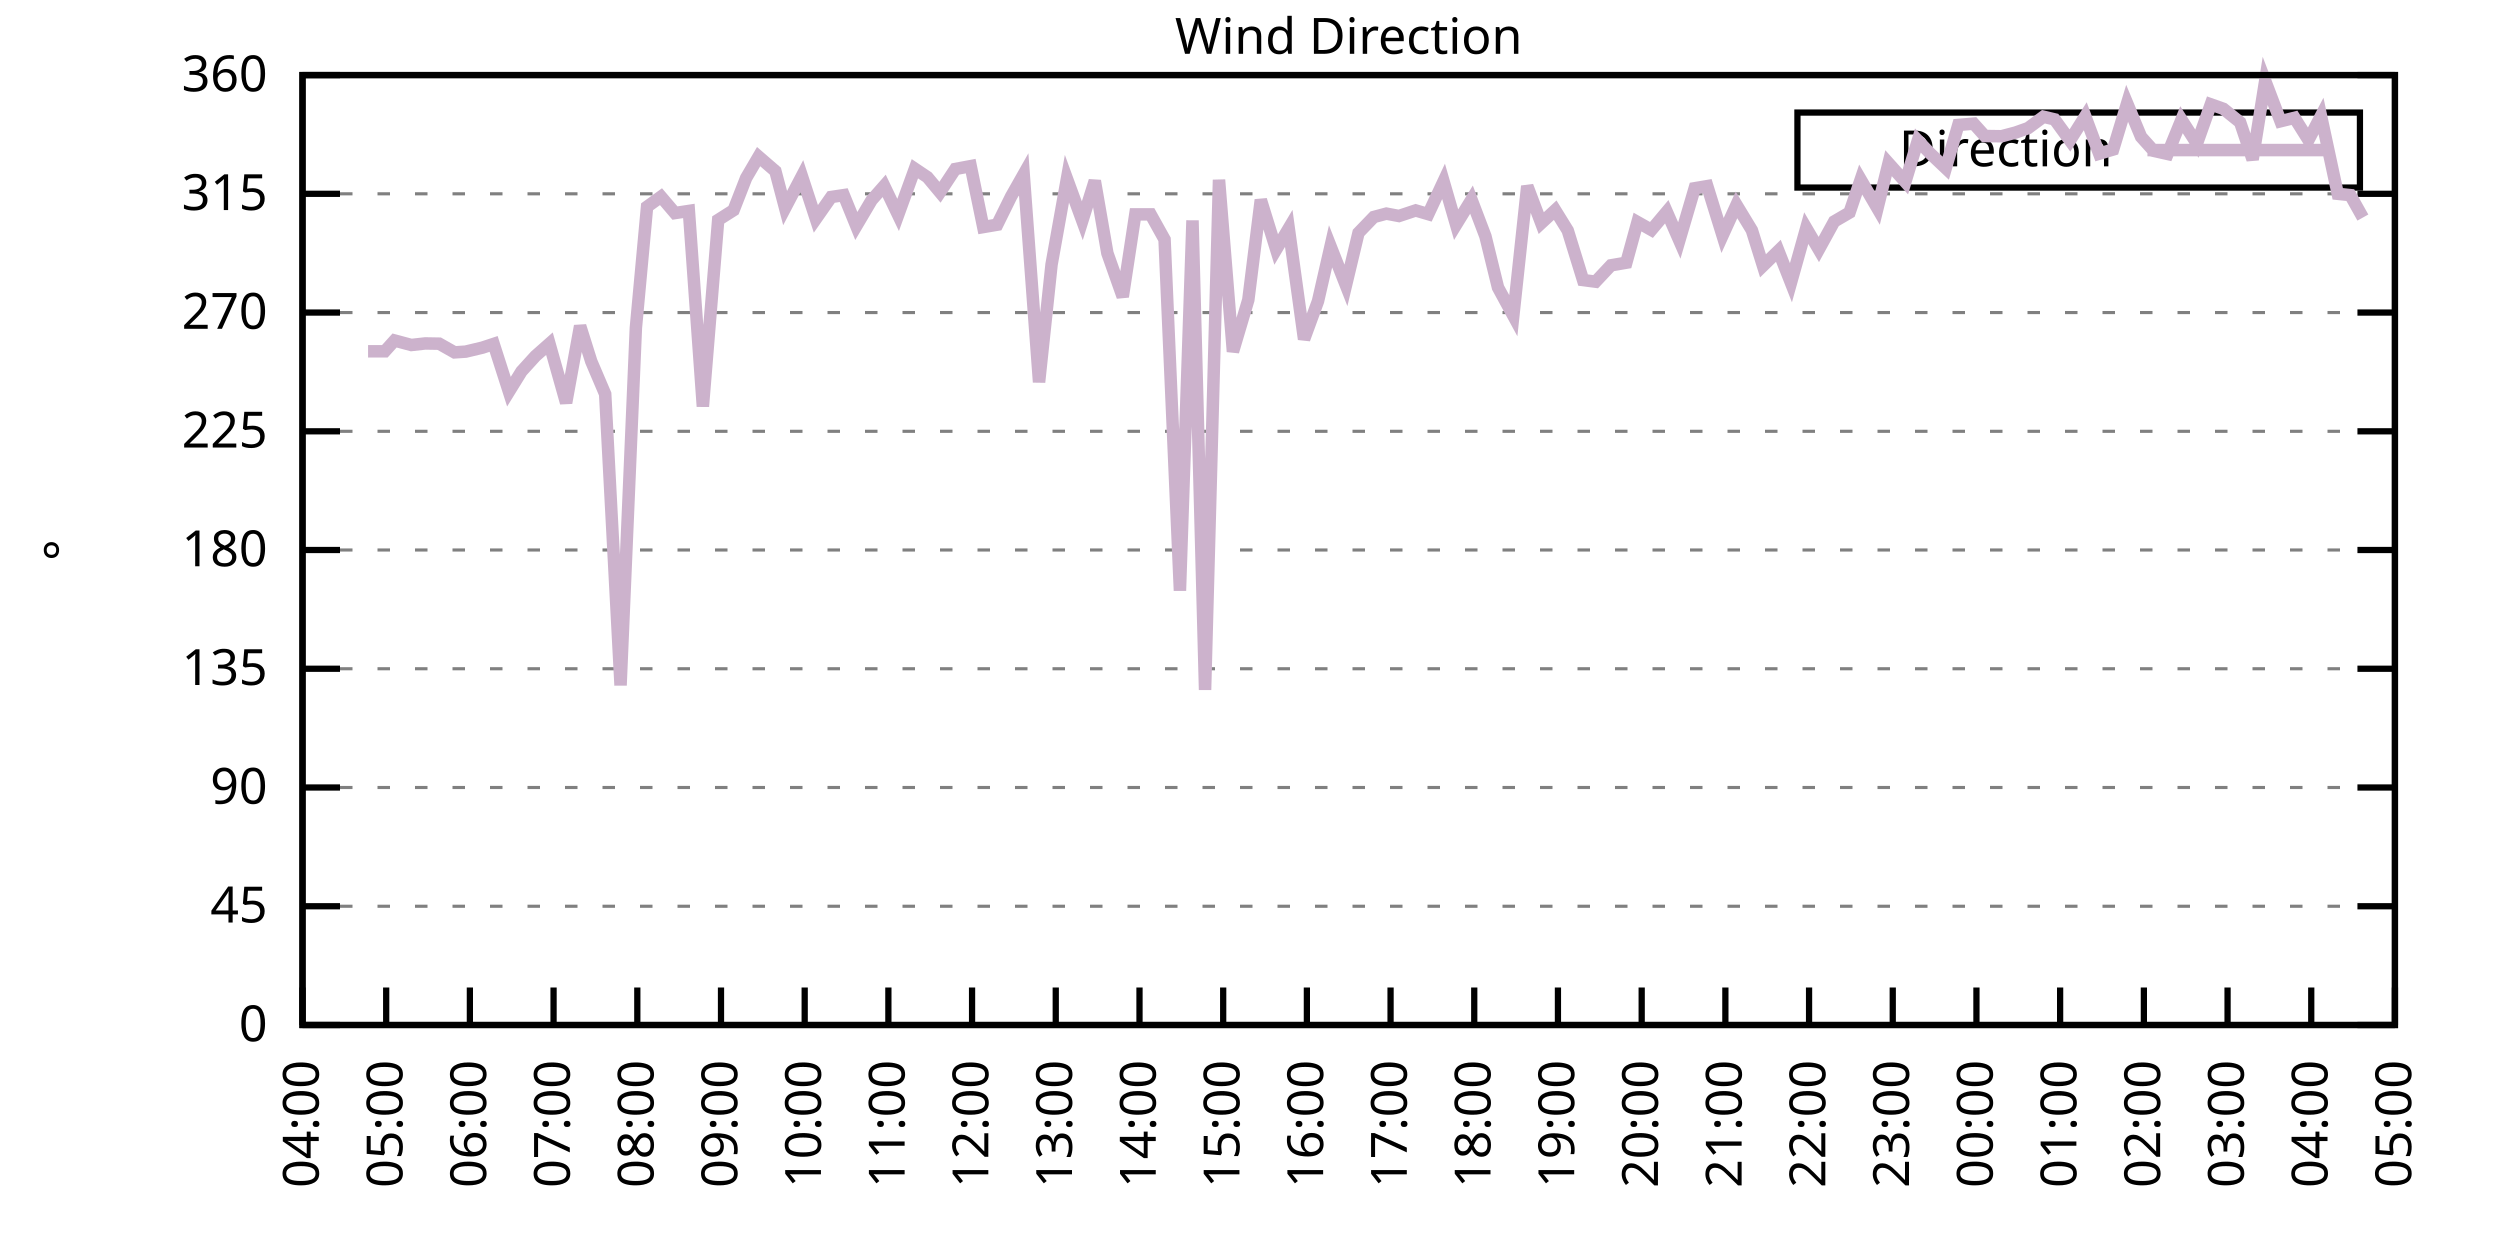
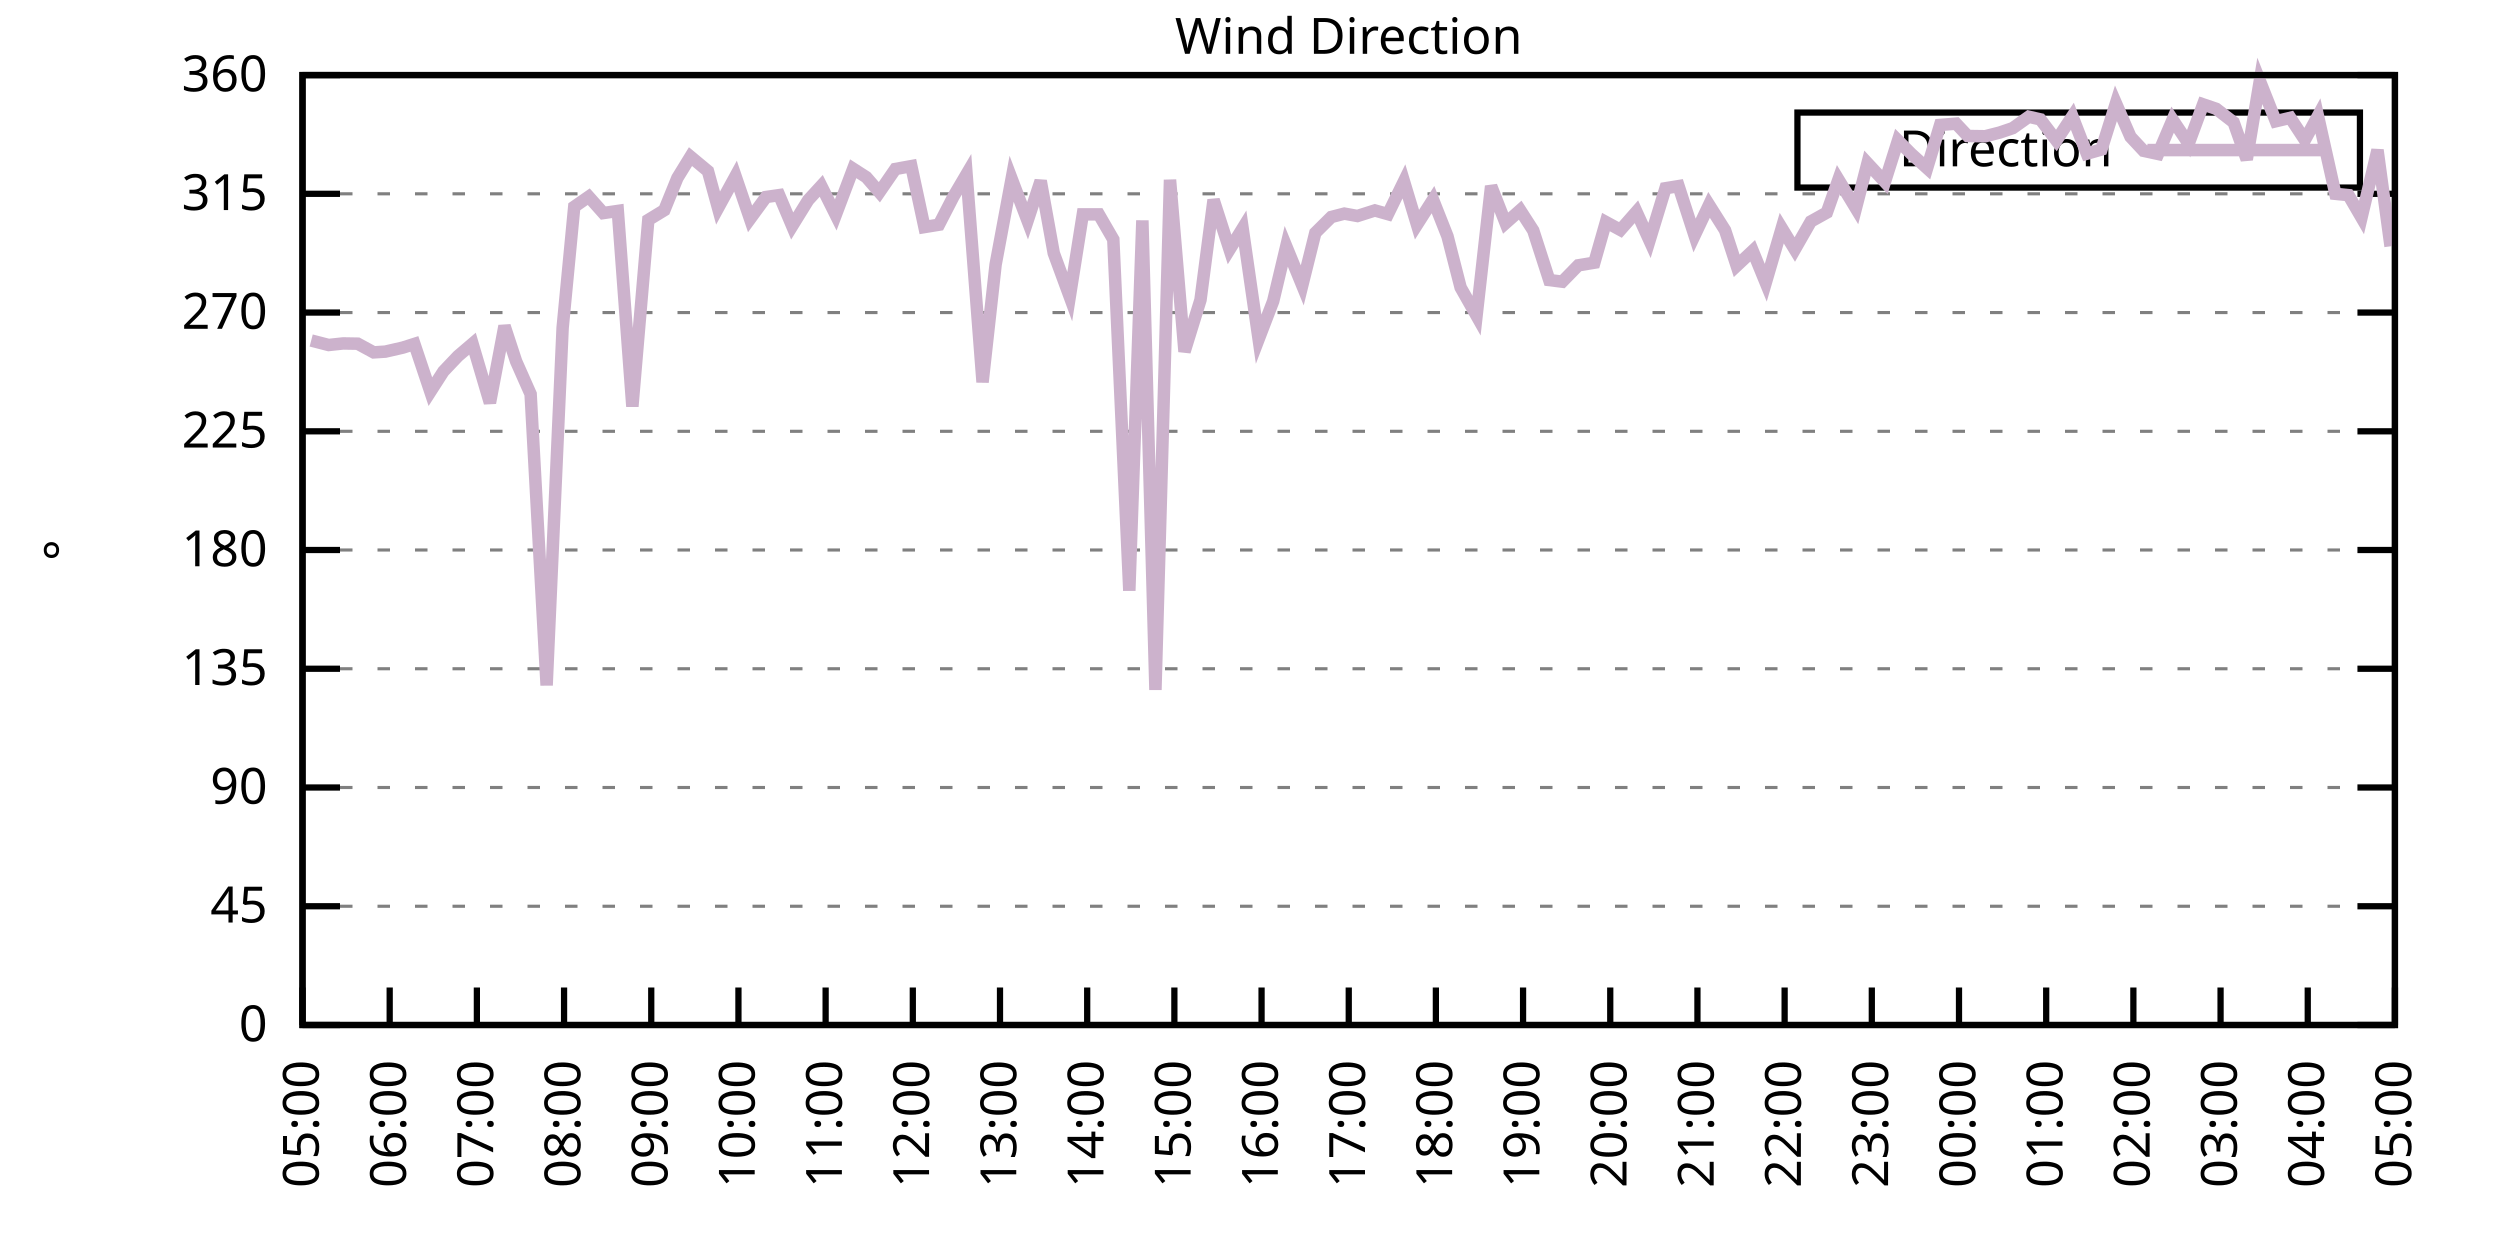
<svg xmlns="http://www.w3.org/2000/svg" xmlns:xlink="http://www.w3.org/1999/xlink" width="400" height="200" viewBox="0 0 400 200">
  <g id="gnuplot_canvas">
    <rect x="0" y="0" width="400" height="200" fill="none" />
    <defs>
      <circle id="gpDot" r="0.5" stroke-width="0.5" stroke="currentColor" />
      <path id="gpPt0" stroke-width="0.333" stroke="currentColor" d="M-1,0 h2 M0,-1 v2" />
      <path id="gpPt1" stroke-width="0.333" stroke="currentColor" d="M-1,-1 L1,1 M1,-1 L-1,1" />
      <path id="gpPt2" stroke-width="0.333" stroke="currentColor" d="M-1,0 L1,0 M0,-1 L0,1 M-1,-1 L1,1 M-1,1 L1,-1" />
      <rect id="gpPt3" stroke-width="0.333" stroke="currentColor" x="-1" y="-1" width="2" height="2" />
      <rect id="gpPt4" stroke-width="0.333" stroke="currentColor" fill="currentColor" x="-1" y="-1" width="2" height="2" />
      <circle id="gpPt5" stroke-width="0.333" stroke="currentColor" cx="0" cy="0" r="1" />
      <use xlink:href="#gpPt5" id="gpPt6" fill="currentColor" stroke="none" />
      <path id="gpPt7" stroke-width="0.333" stroke="currentColor" d="M0,-1.33 L-1.33,0.67 L1.33,0.67 z" />
      <use xlink:href="#gpPt7" id="gpPt8" fill="currentColor" stroke="none" />
      <use xlink:href="#gpPt7" id="gpPt9" stroke="currentColor" transform="rotate(180)" />
      <use xlink:href="#gpPt9" id="gpPt10" fill="currentColor" stroke="none" />
      <use xlink:href="#gpPt3" id="gpPt11" stroke="currentColor" transform="rotate(45)" />
      <use xlink:href="#gpPt11" id="gpPt12" fill="currentColor" stroke="none" />
      <path id="gpPt13" stroke-width="0.333" stroke="currentColor" d="M0,1.330 L1.265,0.411 L0.782,-1.067 L-0.782,-1.076 L-1.265,0.411 z" />
      <use xlink:href="#gpPt13" id="gpPt14" fill="currentColor" stroke="none" />
      <filter id="textbox" filterUnits="objectBoundingBox" x="0" y="0" height="1" width="1">
        <feFlood flood-color="white" flood-opacity="1" result="bgnd" />
        <feComposite in="SourceGraphic" in2="bgnd" operator="atop" />
      </filter>
      <filter id="greybox" filterUnits="objectBoundingBox" x="0" y="0" height="1" width="1">
        <feFlood flood-color="lightgrey" flood-opacity="1" result="grey" />
        <feComposite in="SourceGraphic" in2="grey" operator="atop" />
      </filter>
    </defs>
    <g fill="none" color="white" stroke="currentColor" stroke-width="1.00" stroke-linecap="butt" stroke-linejoin="miter">
</g>
    <g fill="none" color="black" stroke="currentColor" stroke-width="1.00" stroke-linecap="butt" stroke-linejoin="miter">
      <g stroke="none" shape-rendering="crispEdges">
        <polygon fill="rgb(255, 255, 255)" points="48.40,164.00 383.18,164.00 383.18,12.02 48.40,12.02 " />
      </g>
    </g>
    <g fill="none" color="black" stroke="currentColor" stroke-width="1.00" stroke-linecap="butt" stroke-linejoin="miter">
</g>
    <g fill="none" color="black" stroke="black" stroke-width="0.50" stroke-linecap="butt" stroke-linejoin="miter">
</g>
    <g fill="none" color="gray" stroke="currentColor" stroke-width="0.50" stroke-linecap="butt" stroke-linejoin="miter">
      <path stroke="gray" stroke-dasharray="2,4" class="gridline" d="M48.40,164.00 L383.19,164.00  " />
    </g>
    <g fill="none" color="gray" stroke="gray" stroke-width="1.00" stroke-linecap="butt" stroke-linejoin="miter">
</g>
    <g fill="none" color="black" stroke="currentColor" stroke-width="1.00" stroke-linecap="butt" stroke-linejoin="miter">
      <path stroke="black" d="M48.40,164.00 L54.40,164.00 M383.19,164.00 L377.19,164.00  " />
      <g transform="translate(42.80,166.60)" stroke="none" fill="black" font-family="Sans" font-size="8.00" text-anchor="end">
        <text>
          <tspan font-family="Sans"> 0</tspan>
        </text>
      </g>
    </g>
    <g fill="none" color="black" stroke="currentColor" stroke-width="1.00" stroke-linecap="butt" stroke-linejoin="miter">
</g>
    <g fill="none" color="black" stroke="black" stroke-width="0.50" stroke-linecap="butt" stroke-linejoin="miter">
</g>
    <g fill="none" color="gray" stroke="currentColor" stroke-width="0.50" stroke-linecap="butt" stroke-linejoin="miter">
      <path stroke="gray" stroke-dasharray="2,4" class="gridline" d="M48.40,145.00 L383.19,145.00  " />
    </g>
    <g fill="none" color="gray" stroke="gray" stroke-width="1.00" stroke-linecap="butt" stroke-linejoin="miter">
</g>
    <g fill="none" color="black" stroke="currentColor" stroke-width="1.00" stroke-linecap="butt" stroke-linejoin="miter">
      <path stroke="black" d="M48.40,145.00 L54.40,145.00 M383.19,145.00 L377.19,145.00  " />
      <g transform="translate(42.80,147.60)" stroke="none" fill="black" font-family="Sans" font-size="8.00" text-anchor="end">
        <text>
          <tspan font-family="Sans"> 45</tspan>
        </text>
      </g>
    </g>
    <g fill="none" color="black" stroke="currentColor" stroke-width="1.00" stroke-linecap="butt" stroke-linejoin="miter">
</g>
    <g fill="none" color="black" stroke="black" stroke-width="0.50" stroke-linecap="butt" stroke-linejoin="miter">
</g>
    <g fill="none" color="gray" stroke="currentColor" stroke-width="0.50" stroke-linecap="butt" stroke-linejoin="miter">
      <path stroke="gray" stroke-dasharray="2,4" class="gridline" d="M48.40,126.00 L383.19,126.00  " />
    </g>
    <g fill="none" color="gray" stroke="gray" stroke-width="1.00" stroke-linecap="butt" stroke-linejoin="miter">
</g>
    <g fill="none" color="black" stroke="currentColor" stroke-width="1.00" stroke-linecap="butt" stroke-linejoin="miter">
      <path stroke="black" d="M48.40,126.00 L54.40,126.00 M383.19,126.00 L377.19,126.00  " />
      <g transform="translate(42.80,128.60)" stroke="none" fill="black" font-family="Sans" font-size="8.00" text-anchor="end">
        <text>
          <tspan font-family="Sans"> 90</tspan>
        </text>
      </g>
    </g>
    <g fill="none" color="black" stroke="currentColor" stroke-width="1.00" stroke-linecap="butt" stroke-linejoin="miter">
</g>
    <g fill="none" color="black" stroke="black" stroke-width="0.50" stroke-linecap="butt" stroke-linejoin="miter">
</g>
    <g fill="none" color="gray" stroke="currentColor" stroke-width="0.50" stroke-linecap="butt" stroke-linejoin="miter">
      <path stroke="gray" stroke-dasharray="2,4" class="gridline" d="M48.40,107.00 L383.19,107.00  " />
    </g>
    <g fill="none" color="gray" stroke="gray" stroke-width="1.00" stroke-linecap="butt" stroke-linejoin="miter">
</g>
    <g fill="none" color="black" stroke="currentColor" stroke-width="1.00" stroke-linecap="butt" stroke-linejoin="miter">
      <path stroke="black" d="M48.40,107.00 L54.40,107.00 M383.19,107.00 L377.19,107.00  " />
      <g transform="translate(42.80,109.60)" stroke="none" fill="black" font-family="Sans" font-size="8.00" text-anchor="end">
        <text>
          <tspan font-family="Sans"> 135</tspan>
        </text>
      </g>
    </g>
    <g fill="none" color="black" stroke="currentColor" stroke-width="1.00" stroke-linecap="butt" stroke-linejoin="miter">
</g>
    <g fill="none" color="black" stroke="black" stroke-width="0.50" stroke-linecap="butt" stroke-linejoin="miter">
</g>
    <g fill="none" color="gray" stroke="currentColor" stroke-width="0.50" stroke-linecap="butt" stroke-linejoin="miter">
      <path stroke="gray" stroke-dasharray="2,4" class="gridline" d="M48.40,88.00 L383.19,88.00  " />
    </g>
    <g fill="none" color="gray" stroke="gray" stroke-width="1.00" stroke-linecap="butt" stroke-linejoin="miter">
</g>
    <g fill="none" color="black" stroke="currentColor" stroke-width="1.00" stroke-linecap="butt" stroke-linejoin="miter">
      <path stroke="black" d="M48.40,88.00 L54.40,88.00 M383.19,88.00 L377.19,88.00  " />
      <g transform="translate(42.80,90.60)" stroke="none" fill="black" font-family="Sans" font-size="8.00" text-anchor="end">
        <text>
          <tspan font-family="Sans"> 180</tspan>
        </text>
      </g>
    </g>
    <g fill="none" color="black" stroke="currentColor" stroke-width="1.00" stroke-linecap="butt" stroke-linejoin="miter">
</g>
    <g fill="none" color="black" stroke="black" stroke-width="0.50" stroke-linecap="butt" stroke-linejoin="miter">
</g>
    <g fill="none" color="gray" stroke="currentColor" stroke-width="0.50" stroke-linecap="butt" stroke-linejoin="miter">
      <path stroke="gray" stroke-dasharray="2,4" class="gridline" d="M48.40,69.01 L383.19,69.01  " />
    </g>
    <g fill="none" color="gray" stroke="gray" stroke-width="1.00" stroke-linecap="butt" stroke-linejoin="miter">
</g>
    <g fill="none" color="black" stroke="currentColor" stroke-width="1.00" stroke-linecap="butt" stroke-linejoin="miter">
      <path stroke="black" d="M48.40,69.01 L54.40,69.01 M383.19,69.01 L377.19,69.01  " />
      <g transform="translate(42.80,71.61)" stroke="none" fill="black" font-family="Sans" font-size="8.00" text-anchor="end">
        <text>
          <tspan font-family="Sans"> 225</tspan>
        </text>
      </g>
    </g>
    <g fill="none" color="black" stroke="currentColor" stroke-width="1.00" stroke-linecap="butt" stroke-linejoin="miter">
</g>
    <g fill="none" color="black" stroke="black" stroke-width="0.50" stroke-linecap="butt" stroke-linejoin="miter">
</g>
    <g fill="none" color="gray" stroke="currentColor" stroke-width="0.50" stroke-linecap="butt" stroke-linejoin="miter">
      <path stroke="gray" stroke-dasharray="2,4" class="gridline" d="M48.40,50.01 L383.19,50.01  " />
    </g>
    <g fill="none" color="gray" stroke="gray" stroke-width="1.00" stroke-linecap="butt" stroke-linejoin="miter">
</g>
    <g fill="none" color="black" stroke="currentColor" stroke-width="1.00" stroke-linecap="butt" stroke-linejoin="miter">
      <path stroke="black" d="M48.40,50.01 L54.40,50.01 M383.19,50.01 L377.19,50.01  " />
      <g transform="translate(42.80,52.61)" stroke="none" fill="black" font-family="Sans" font-size="8.00" text-anchor="end">
        <text>
          <tspan font-family="Sans"> 270</tspan>
        </text>
      </g>
    </g>
    <g fill="none" color="black" stroke="currentColor" stroke-width="1.00" stroke-linecap="butt" stroke-linejoin="miter">
</g>
    <g fill="none" color="black" stroke="black" stroke-width="0.50" stroke-linecap="butt" stroke-linejoin="miter">
</g>
    <g fill="none" color="gray" stroke="currentColor" stroke-width="0.50" stroke-linecap="butt" stroke-linejoin="miter">
      <path stroke="gray" stroke-dasharray="2,4" class="gridline" d="M48.40,31.01 L383.19,31.01  " />
    </g>
    <g fill="none" color="gray" stroke="gray" stroke-width="1.00" stroke-linecap="butt" stroke-linejoin="miter">
</g>
    <g fill="none" color="black" stroke="currentColor" stroke-width="1.00" stroke-linecap="butt" stroke-linejoin="miter">
      <path stroke="black" d="M48.40,31.01 L54.40,31.01 M383.19,31.01 L377.19,31.01  " />
      <g transform="translate(42.80,33.61)" stroke="none" fill="black" font-family="Sans" font-size="8.00" text-anchor="end">
        <text>
          <tspan font-family="Sans"> 315</tspan>
        </text>
      </g>
    </g>
    <g fill="none" color="black" stroke="currentColor" stroke-width="1.00" stroke-linecap="butt" stroke-linejoin="miter">
</g>
    <g fill="none" color="black" stroke="black" stroke-width="0.50" stroke-linecap="butt" stroke-linejoin="miter">
</g>
    <g fill="none" color="gray" stroke="currentColor" stroke-width="0.50" stroke-linecap="butt" stroke-linejoin="miter">
      <path stroke="gray" stroke-dasharray="2,4" class="gridline" d="M48.40,12.01 L383.19,12.01  " />
    </g>
    <g fill="none" color="gray" stroke="gray" stroke-width="1.00" stroke-linecap="butt" stroke-linejoin="miter">
</g>
    <g fill="none" color="black" stroke="currentColor" stroke-width="1.00" stroke-linecap="butt" stroke-linejoin="miter">
      <path stroke="black" d="M48.40,12.01 L54.40,12.01 M383.19,12.01 L377.19,12.01  " />
      <g transform="translate(42.80,14.61)" stroke="none" fill="black" font-family="Sans" font-size="8.00" text-anchor="end">
        <text>
          <tspan font-family="Sans"> 360</tspan>
        </text>
      </g>
    </g>
    <g fill="none" color="black" stroke="currentColor" stroke-width="1.00" stroke-linecap="butt" stroke-linejoin="miter">
      <path stroke="black" d="M48.40,164.00 L48.40,158.00  " />
      <g transform="translate(51.00,169.60) rotate(270.00)" stroke="none" fill="black" font-family="Sans" font-size="8.00" text-anchor="end">
        <text>
-           <tspan font-family="Sans">04:00</tspan>
-         </text>
-       </g>
-     </g>
-     <g fill="none" color="black" stroke="currentColor" stroke-width="1.00" stroke-linecap="butt" stroke-linejoin="miter">
-       <path stroke="black" d="M61.79,164.00 L61.79,158.00  " />
-       <g transform="translate(64.39,169.60) rotate(270.00)" stroke="none" fill="black" font-family="Sans" font-size="8.00" text-anchor="end">
-         <text>
          <tspan font-family="Sans">05:00</tspan>
        </text>
      </g>
    </g>
    <g fill="none" color="black" stroke="currentColor" stroke-width="1.00" stroke-linecap="butt" stroke-linejoin="miter">
-       <path stroke="black" d="M75.18,164.00 L75.18,158.00  " />
-       <g transform="translate(77.78,169.60) rotate(270.00)" stroke="none" fill="black" font-family="Sans" font-size="8.00" text-anchor="end">
+       <path stroke="black" d="M62.35,164.00 L62.35,158.00  " />
+       <g transform="translate(64.95,169.60) rotate(270.00)" stroke="none" fill="black" font-family="Sans" font-size="8.00" text-anchor="end">
        <text>
          <tspan font-family="Sans">06:00</tspan>
        </text>
      </g>
    </g>
    <g fill="none" color="black" stroke="currentColor" stroke-width="1.00" stroke-linecap="butt" stroke-linejoin="miter">
-       <path stroke="black" d="M88.57,164.00 L88.57,158.00  " />
-       <g transform="translate(91.17,169.60) rotate(270.00)" stroke="none" fill="black" font-family="Sans" font-size="8.00" text-anchor="end">
+       <path stroke="black" d="M76.30,164.00 L76.30,158.00  " />
+       <g transform="translate(78.90,169.60) rotate(270.00)" stroke="none" fill="black" font-family="Sans" font-size="8.00" text-anchor="end">
        <text>
          <tspan font-family="Sans">07:00</tspan>
        </text>
      </g>
    </g>
    <g fill="none" color="black" stroke="currentColor" stroke-width="1.00" stroke-linecap="butt" stroke-linejoin="miter">
-       <path stroke="black" d="M101.97,164.00 L101.97,158.00  " />
-       <g transform="translate(104.57,169.60) rotate(270.00)" stroke="none" fill="black" font-family="Sans" font-size="8.00" text-anchor="end">
+       <path stroke="black" d="M90.25,164.00 L90.25,158.00  " />
+       <g transform="translate(92.85,169.60) rotate(270.00)" stroke="none" fill="black" font-family="Sans" font-size="8.00" text-anchor="end">
        <text>
          <tspan font-family="Sans">08:00</tspan>
        </text>
      </g>
    </g>
    <g fill="none" color="black" stroke="currentColor" stroke-width="1.00" stroke-linecap="butt" stroke-linejoin="miter">
-       <path stroke="black" d="M115.36,164.00 L115.36,158.00  " />
-       <g transform="translate(117.96,169.60) rotate(270.00)" stroke="none" fill="black" font-family="Sans" font-size="8.00" text-anchor="end">
+       <path stroke="black" d="M104.20,164.00 L104.20,158.00  " />
+       <g transform="translate(106.80,169.60) rotate(270.00)" stroke="none" fill="black" font-family="Sans" font-size="8.00" text-anchor="end">
        <text>
          <tspan font-family="Sans">09:00</tspan>
        </text>
      </g>
    </g>
    <g fill="none" color="black" stroke="currentColor" stroke-width="1.00" stroke-linecap="butt" stroke-linejoin="miter">
-       <path stroke="black" d="M128.75,164.00 L128.75,158.00  " />
-       <g transform="translate(131.35,169.60) rotate(270.00)" stroke="none" fill="black" font-family="Sans" font-size="8.00" text-anchor="end">
+       <path stroke="black" d="M118.15,164.00 L118.15,158.00  " />
+       <g transform="translate(120.75,169.60) rotate(270.00)" stroke="none" fill="black" font-family="Sans" font-size="8.00" text-anchor="end">
        <text>
          <tspan font-family="Sans">10:00</tspan>
        </text>
      </g>
    </g>
    <g fill="none" color="black" stroke="currentColor" stroke-width="1.00" stroke-linecap="butt" stroke-linejoin="miter">
-       <path stroke="black" d="M142.14,164.00 L142.14,158.00  " />
-       <g transform="translate(144.74,169.60) rotate(270.00)" stroke="none" fill="black" font-family="Sans" font-size="8.00" text-anchor="end">
+       <path stroke="black" d="M132.10,164.00 L132.10,158.00  " />
+       <g transform="translate(134.70,169.60) rotate(270.00)" stroke="none" fill="black" font-family="Sans" font-size="8.00" text-anchor="end">
        <text>
          <tspan font-family="Sans">11:00</tspan>
        </text>
      </g>
    </g>
    <g fill="none" color="black" stroke="currentColor" stroke-width="1.00" stroke-linecap="butt" stroke-linejoin="miter">
-       <path stroke="black" d="M155.53,164.00 L155.53,158.00  " />
-       <g transform="translate(158.13,169.60) rotate(270.00)" stroke="none" fill="black" font-family="Sans" font-size="8.00" text-anchor="end">
+       <path stroke="black" d="M146.05,164.00 L146.05,158.00  " />
+       <g transform="translate(148.65,169.60) rotate(270.00)" stroke="none" fill="black" font-family="Sans" font-size="8.00" text-anchor="end">
        <text>
          <tspan font-family="Sans">12:00</tspan>
        </text>
      </g>
    </g>
    <g fill="none" color="black" stroke="currentColor" stroke-width="1.00" stroke-linecap="butt" stroke-linejoin="miter">
-       <path stroke="black" d="M168.92,164.00 L168.92,158.00  " />
-       <g transform="translate(171.52,169.60) rotate(270.00)" stroke="none" fill="black" font-family="Sans" font-size="8.00" text-anchor="end">
+       <path stroke="black" d="M160.00,164.00 L160.00,158.00  " />
+       <g transform="translate(162.60,169.60) rotate(270.00)" stroke="none" fill="black" font-family="Sans" font-size="8.00" text-anchor="end">
        <text>
          <tspan font-family="Sans">13:00</tspan>
        </text>
      </g>
    </g>
    <g fill="none" color="black" stroke="currentColor" stroke-width="1.00" stroke-linecap="butt" stroke-linejoin="miter">
-       <path stroke="black" d="M182.32,164.00 L182.32,158.00  " />
-       <g transform="translate(184.92,169.60) rotate(270.00)" stroke="none" fill="black" font-family="Sans" font-size="8.00" text-anchor="end">
+       <path stroke="black" d="M173.95,164.00 L173.95,158.00  " />
+       <g transform="translate(176.55,169.60) rotate(270.00)" stroke="none" fill="black" font-family="Sans" font-size="8.00" text-anchor="end">
        <text>
          <tspan font-family="Sans">14:00</tspan>
        </text>
      </g>
    </g>
    <g fill="none" color="black" stroke="currentColor" stroke-width="1.00" stroke-linecap="butt" stroke-linejoin="miter">
-       <path stroke="black" d="M195.71,164.00 L195.71,158.00  " />
-       <g transform="translate(198.31,169.60) rotate(270.00)" stroke="none" fill="black" font-family="Sans" font-size="8.00" text-anchor="end">
+       <path stroke="black" d="M187.90,164.00 L187.90,158.00  " />
+       <g transform="translate(190.50,169.60) rotate(270.00)" stroke="none" fill="black" font-family="Sans" font-size="8.00" text-anchor="end">
        <text>
          <tspan font-family="Sans">15:00</tspan>
        </text>
      </g>
    </g>
    <g fill="none" color="black" stroke="currentColor" stroke-width="1.00" stroke-linecap="butt" stroke-linejoin="miter">
-       <path stroke="black" d="M209.10,164.00 L209.10,158.00  " />
-       <g transform="translate(211.70,169.60) rotate(270.00)" stroke="none" fill="black" font-family="Sans" font-size="8.00" text-anchor="end">
+       <path stroke="black" d="M201.85,164.00 L201.85,158.00  " />
+       <g transform="translate(204.45,169.60) rotate(270.00)" stroke="none" fill="black" font-family="Sans" font-size="8.00" text-anchor="end">
        <text>
          <tspan font-family="Sans">16:00</tspan>
        </text>
      </g>
    </g>
    <g fill="none" color="black" stroke="currentColor" stroke-width="1.00" stroke-linecap="butt" stroke-linejoin="miter">
-       <path stroke="black" d="M222.49,164.00 L222.49,158.00  " />
-       <g transform="translate(225.09,169.60) rotate(270.00)" stroke="none" fill="black" font-family="Sans" font-size="8.00" text-anchor="end">
+       <path stroke="black" d="M215.80,164.00 L215.80,158.00  " />
+       <g transform="translate(218.40,169.60) rotate(270.00)" stroke="none" fill="black" font-family="Sans" font-size="8.00" text-anchor="end">
        <text>
          <tspan font-family="Sans">17:00</tspan>
        </text>
      </g>
    </g>
    <g fill="none" color="black" stroke="currentColor" stroke-width="1.00" stroke-linecap="butt" stroke-linejoin="miter">
-       <path stroke="black" d="M235.88,164.00 L235.88,158.00  " />
-       <g transform="translate(238.48,169.60) rotate(270.00)" stroke="none" fill="black" font-family="Sans" font-size="8.00" text-anchor="end">
+       <path stroke="black" d="M229.74,164.00 L229.74,158.00  " />
+       <g transform="translate(232.34,169.60) rotate(270.00)" stroke="none" fill="black" font-family="Sans" font-size="8.00" text-anchor="end">
        <text>
          <tspan font-family="Sans">18:00</tspan>
        </text>
      </g>
    </g>
    <g fill="none" color="black" stroke="currentColor" stroke-width="1.00" stroke-linecap="butt" stroke-linejoin="miter">
-       <path stroke="black" d="M249.27,164.00 L249.27,158.00  " />
-       <g transform="translate(251.87,169.60) rotate(270.00)" stroke="none" fill="black" font-family="Sans" font-size="8.00" text-anchor="end">
+       <path stroke="black" d="M243.69,164.00 L243.69,158.00  " />
+       <g transform="translate(246.29,169.60) rotate(270.00)" stroke="none" fill="black" font-family="Sans" font-size="8.00" text-anchor="end">
        <text>
          <tspan font-family="Sans">19:00</tspan>
        </text>
      </g>
    </g>
    <g fill="none" color="black" stroke="currentColor" stroke-width="1.00" stroke-linecap="butt" stroke-linejoin="miter">
-       <path stroke="black" d="M262.67,164.00 L262.67,158.00  " />
-       <g transform="translate(265.27,169.60) rotate(270.00)" stroke="none" fill="black" font-family="Sans" font-size="8.00" text-anchor="end">
+       <path stroke="black" d="M257.64,164.00 L257.64,158.00  " />
+       <g transform="translate(260.24,169.60) rotate(270.00)" stroke="none" fill="black" font-family="Sans" font-size="8.00" text-anchor="end">
        <text>
          <tspan font-family="Sans">20:00</tspan>
        </text>
      </g>
    </g>
    <g fill="none" color="black" stroke="currentColor" stroke-width="1.00" stroke-linecap="butt" stroke-linejoin="miter">
-       <path stroke="black" d="M276.06,164.00 L276.06,158.00  " />
-       <g transform="translate(278.66,169.60) rotate(270.00)" stroke="none" fill="black" font-family="Sans" font-size="8.00" text-anchor="end">
+       <path stroke="black" d="M271.59,164.00 L271.59,158.00  " />
+       <g transform="translate(274.19,169.60) rotate(270.00)" stroke="none" fill="black" font-family="Sans" font-size="8.00" text-anchor="end">
        <text>
          <tspan font-family="Sans">21:00</tspan>
        </text>
      </g>
    </g>
    <g fill="none" color="black" stroke="currentColor" stroke-width="1.00" stroke-linecap="butt" stroke-linejoin="miter">
-       <path stroke="black" d="M289.45,164.00 L289.45,158.00  " />
-       <g transform="translate(292.05,169.60) rotate(270.00)" stroke="none" fill="black" font-family="Sans" font-size="8.00" text-anchor="end">
+       <path stroke="black" d="M285.54,164.00 L285.54,158.00  " />
+       <g transform="translate(288.14,169.60) rotate(270.00)" stroke="none" fill="black" font-family="Sans" font-size="8.00" text-anchor="end">
        <text>
          <tspan font-family="Sans">22:00</tspan>
        </text>
      </g>
    </g>
    <g fill="none" color="black" stroke="currentColor" stroke-width="1.00" stroke-linecap="butt" stroke-linejoin="miter">
-       <path stroke="black" d="M302.84,164.00 L302.84,158.00  " />
-       <g transform="translate(305.44,169.60) rotate(270.00)" stroke="none" fill="black" font-family="Sans" font-size="8.00" text-anchor="end">
+       <path stroke="black" d="M299.49,164.00 L299.49,158.00  " />
+       <g transform="translate(302.09,169.60) rotate(270.00)" stroke="none" fill="black" font-family="Sans" font-size="8.00" text-anchor="end">
        <text>
          <tspan font-family="Sans">23:00</tspan>
        </text>
      </g>
    </g>
    <g fill="none" color="black" stroke="currentColor" stroke-width="1.00" stroke-linecap="butt" stroke-linejoin="miter">
-       <path stroke="black" d="M316.23,164.00 L316.23,158.00  " />
-       <g transform="translate(318.83,169.60) rotate(270.00)" stroke="none" fill="black" font-family="Sans" font-size="8.00" text-anchor="end">
+       <path stroke="black" d="M313.44,164.00 L313.44,158.00  " />
+       <g transform="translate(316.04,169.60) rotate(270.00)" stroke="none" fill="black" font-family="Sans" font-size="8.00" text-anchor="end">
        <text>
          <tspan font-family="Sans">00:00</tspan>
        </text>
      </g>
    </g>
    <g fill="none" color="black" stroke="currentColor" stroke-width="1.00" stroke-linecap="butt" stroke-linejoin="miter">
-       <path stroke="black" d="M329.62,164.00 L329.62,158.00  " />
-       <g transform="translate(332.22,169.60) rotate(270.00)" stroke="none" fill="black" font-family="Sans" font-size="8.00" text-anchor="end">
+       <path stroke="black" d="M327.39,164.00 L327.39,158.00  " />
+       <g transform="translate(329.99,169.60) rotate(270.00)" stroke="none" fill="black" font-family="Sans" font-size="8.00" text-anchor="end">
        <text>
          <tspan font-family="Sans">01:00</tspan>
        </text>
      </g>
    </g>
    <g fill="none" color="black" stroke="currentColor" stroke-width="1.00" stroke-linecap="butt" stroke-linejoin="miter">
-       <path stroke="black" d="M343.02,164.00 L343.02,158.00  " />
-       <g transform="translate(345.62,169.60) rotate(270.00)" stroke="none" fill="black" font-family="Sans" font-size="8.00" text-anchor="end">
+       <path stroke="black" d="M341.34,164.00 L341.34,158.00  " />
+       <g transform="translate(343.94,169.60) rotate(270.00)" stroke="none" fill="black" font-family="Sans" font-size="8.00" text-anchor="end">
        <text>
          <tspan font-family="Sans">02:00</tspan>
        </text>
      </g>
    </g>
    <g fill="none" color="black" stroke="currentColor" stroke-width="1.00" stroke-linecap="butt" stroke-linejoin="miter">
-       <path stroke="black" d="M356.41,164.00 L356.41,158.00  " />
-       <g transform="translate(359.01,169.60) rotate(270.00)" stroke="none" fill="black" font-family="Sans" font-size="8.00" text-anchor="end">
+       <path stroke="black" d="M355.29,164.00 L355.29,158.00  " />
+       <g transform="translate(357.89,169.60) rotate(270.00)" stroke="none" fill="black" font-family="Sans" font-size="8.00" text-anchor="end">
        <text>
          <tspan font-family="Sans">03:00</tspan>
        </text>
      </g>
    </g>
    <g fill="none" color="black" stroke="currentColor" stroke-width="1.00" stroke-linecap="butt" stroke-linejoin="miter">
-       <path stroke="black" d="M369.80,164.00 L369.80,158.00  " />
-       <g transform="translate(372.40,169.60) rotate(270.00)" stroke="none" fill="black" font-family="Sans" font-size="8.00" text-anchor="end">
+       <path stroke="black" d="M369.24,164.00 L369.24,158.00  " />
+       <g transform="translate(371.84,169.60) rotate(270.00)" stroke="none" fill="black" font-family="Sans" font-size="8.00" text-anchor="end">
        <text>
          <tspan font-family="Sans">04:00</tspan>
        </text>
      </g>
    </g>
    <g fill="none" color="black" stroke="currentColor" stroke-width="1.00" stroke-linecap="butt" stroke-linejoin="miter">
      <path stroke="black" d="M383.19,164.00 L383.19,158.00  " />
      <g transform="translate(385.79,169.60) rotate(270.00)" stroke="none" fill="black" font-family="Sans" font-size="8.00" text-anchor="end">
        <text>
          <tspan font-family="Sans">05:00</tspan>
        </text>
      </g>
    </g>
    <g fill="none" color="black" stroke="currentColor" stroke-width="1.00" stroke-linecap="butt" stroke-linejoin="miter">
</g>
    <g fill="none" color="black" stroke="currentColor" stroke-width="1.00" stroke-linecap="butt" stroke-linejoin="miter">
      <path stroke="black" d="M48.40,12.01 L48.40,164.00 L383.19,164.00 L383.19,12.01 L48.40,12.01 Z  " />
    </g>
    <g fill="none" color="black" stroke="currentColor" stroke-width="1.00" stroke-linecap="butt" stroke-linejoin="miter">
</g>
    <g fill="none" color="black" stroke="currentColor" stroke-width="1.00" stroke-linecap="butt" stroke-linejoin="miter">
      <path stroke="black" d="M287.59,30.01 L287.59,18.01 L377.59,18.01 L377.59,30.01 L287.59,30.01 Z  " />
    </g>
    <g id="Wind_direction_plot_1">
      <g fill="none" color="white" stroke="black" stroke-width="2.00" stroke-linecap="butt" stroke-linejoin="miter">
</g>
      <g fill="none" color="black" stroke="currentColor" stroke-width="2.00" stroke-linecap="butt" stroke-linejoin="miter">
        <g transform="translate(337.99,26.61)" stroke="none" fill="black" font-family="Sans" font-size="8.00" text-anchor="end">
          <text>
            <tspan font-family="Sans">Direction</tspan>
          </text>
        </g>
      </g>
      <g fill="none" color="black" stroke="currentColor" stroke-width="2.00" stroke-linecap="butt" stroke-linejoin="miter">
-         <path stroke="rgb(204, 178, 204)" d="M343.59,24.01 L371.99,24.01 M58.89,56.21 L61.57,56.21 L63.13,54.48 L65.81,55.20 L68.04,54.95 L70.27,54.99   L72.73,56.38 L74.51,56.26 L77.19,55.62 L78.98,55.03 L81.43,62.67 L83.44,59.42 L85.67,56.97 L87.91,54.99   L90.58,64.45 L92.82,52.16 L94.60,57.82 L96.83,63.05 L99.29,109.66 L101.74,52.46 L103.53,33.08 L105.76,31.47   L107.99,34.09 L110.22,33.75 L112.46,65.04 L114.91,35.19 L117.37,33.63 L119.38,28.48 L121.38,25.06 L124.06,27.38   L125.62,33.29 L128.30,28.18 L130.54,35.02 L132.99,31.52 L135.00,31.22 L137.01,36.16 L139.46,32.02 L141.47,29.74   L143.70,34.39 L146.38,27.00 L148.39,28.35 L150.40,30.76 L152.85,27.04 L155.31,26.58 L157.32,36.33 L159.55,35.95   L161.78,31.43 L163.79,27.88 L166.25,61.15 L168.25,42.32 L170.71,28.60 L173.17,35.32 L175.17,28.94 L177.18,40.51   L179.64,47.47 L181.65,34.30 L184.10,34.30 L186.33,38.31 L188.79,94.51 L190.80,35.27 L192.81,110.38 L195.04,28.77   L197.27,56.26 L199.73,47.98 L201.73,31.98 L204.19,39.92 L206.20,36.54 L208.65,54.27 L210.88,48.19 L212.89,39.41   L215.35,45.66 L217.36,37.26 L219.81,34.72 L221.82,34.18 L223.83,34.56 L226.51,33.67 L228.52,34.26 L230.97,29.02   L232.98,35.95 L235.44,31.94 L237.67,37.81 L239.68,46.00 L242.13,50.51 L244.36,29.78 L246.60,35.70 L248.83,33.63   L250.84,36.88 L253.29,44.81 L255.30,45.07 L257.76,42.45 L260.21,42.03 L262.00,35.53 L264.23,36.79 L266.68,33.88   L268.69,38.48 L271.15,30.12 L273.16,29.78 L275.61,37.68 L277.84,32.78 L280.30,36.84 L282.08,42.53 L284.54,40.13   L286.55,45.24 L289.00,36.50 L291.01,39.92 L293.47,35.44 L295.92,34.01 L297.71,28.73 L300.39,33.33 L302.17,26.11   L304.85,29.11 L306.86,22.48 L308.87,24.59 L311.32,26.91 L313.33,19.99 L315.79,19.78 L317.57,21.76 L320.25,21.80   L322.48,21.21 L324.49,20.50 L326.95,18.68 L328.73,19.10 L331.19,22.48 L333.64,18.60 L335.87,24.59 L338.10,23.92   L340.34,16.53 L342.57,21.89 L344.58,24.13 L346.81,24.63 L349.04,19.15 L351.50,22.99 L353.73,16.70 L355.74,17.41   L358.42,19.57 L360.42,25.52 L362.43,12.94 L364.89,19.40 L367.12,18.85 L369.35,22.40 L371.36,18.55 L374.04,31.01   L376.05,31.22 L378.06,34.81  " />
+         <path stroke="rgb(204, 178, 204)" d="M343.59,24.01 L371.99,24.01 M49.79,54.48 L52.58,55.20 L54.91,54.95 L57.23,54.99 L59.79,56.38 L61.65,56.26   L64.44,55.62 L66.30,55.03 L68.86,62.67 L70.95,59.42 L73.28,56.97 L75.60,54.99 L78.39,64.45 L80.72,52.16   L82.58,57.82 L84.90,63.05 L87.46,109.66 L90.02,52.46 L91.88,33.08 L94.20,31.47 L96.53,34.09 L98.85,33.75   L101.18,65.04 L103.73,35.19 L106.29,33.63 L108.38,28.48 L110.48,25.06 L113.27,27.38 L114.89,33.29 L117.68,28.18   L120.01,35.02 L122.57,31.52 L124.66,31.22 L126.75,36.16 L129.31,32.02 L131.40,29.74 L133.72,34.39 L136.51,27.00   L138.61,28.35 L140.70,30.76 L143.26,27.04 L145.81,26.58 L147.91,36.33 L150.23,35.95 L152.56,31.43 L154.65,27.88   L157.21,61.15 L159.30,42.32 L161.86,28.60 L164.41,35.32 L166.51,28.94 L168.60,40.51 L171.16,47.47 L173.25,34.30   L175.81,34.30 L178.13,38.31 L180.69,94.51 L182.78,35.27 L184.87,110.38 L187.20,28.77 L189.52,56.26 L192.08,47.98   L194.17,31.98 L196.73,39.92 L198.82,36.54 L201.38,54.27 L203.71,48.19 L205.80,39.41 L208.36,45.66 L210.45,37.26   L213.01,34.72 L215.10,34.18 L217.19,34.56 L219.98,33.67 L222.07,34.26 L224.63,29.02 L226.72,35.95 L229.28,31.94   L231.60,37.81 L233.70,46.00 L236.25,50.51 L238.58,29.78 L240.90,35.70 L243.23,33.63 L245.32,36.88 L247.88,44.81   L249.97,45.07 L252.53,42.45 L255.09,42.03 L256.95,35.53 L259.27,36.79 L261.83,33.88 L263.92,38.48 L266.48,30.12   L268.57,29.78 L271.13,37.68 L273.45,32.78 L276.01,36.84 L277.87,42.53 L280.43,40.13 L282.52,45.24 L285.08,36.50   L287.17,39.92 L289.73,35.44 L292.29,34.01 L294.15,28.73 L296.94,33.33 L298.80,26.11 L301.58,29.11 L303.68,22.48   L305.77,24.59 L308.33,26.91 L310.42,19.99 L312.98,19.78 L314.84,21.76 L317.63,21.80 L319.95,21.21 L322.04,20.50   L324.60,18.68 L326.46,19.10 L329.02,22.48 L331.58,18.60 L333.90,24.59 L336.23,23.92 L338.55,16.53 L340.88,21.89   L342.97,24.13 L345.29,24.63 L347.62,19.15 L350.18,22.99 L352.50,16.70 L354.59,17.41 L357.38,19.57 L359.48,25.52   L361.57,12.94 L364.13,19.40 L366.45,18.85 L368.78,22.40 L370.87,18.55 L373.66,31.01 L375.75,31.22 L377.84,34.81   L380.40,24.00 L382.49,39.41  " />
      </g>
    </g>
    <g fill="none" color="black" stroke="currentColor" stroke-width="2.00" stroke-linecap="butt" stroke-linejoin="miter">
</g>
    <g fill="none" color="black" stroke="black" stroke-width="1.00" stroke-linecap="butt" stroke-linejoin="miter">
</g>
    <g fill="none" color="black" stroke="currentColor" stroke-width="1.00" stroke-linecap="butt" stroke-linejoin="miter">
      <path stroke="black" d="M48.40,12.01 L48.40,164.00 L383.19,164.00 L383.19,12.01 L48.40,12.01 Z  " />
      <g transform="translate(12.80,88.01) rotate(270.00)" stroke="none" fill="black" font-family="Sans" font-size="8.00" text-anchor="middle">
        <text>
          <tspan font-family="Sans">°</tspan>
        </text>
      </g>
    </g>
    <g fill="none" color="black" stroke="currentColor" stroke-width="1.00" stroke-linecap="butt" stroke-linejoin="miter">
</g>
    <g fill="none" color="black" stroke="currentColor" stroke-width="1.00" stroke-linecap="butt" stroke-linejoin="miter">
      <g transform="translate(215.79,8.61)" stroke="none" fill="black" font-family="Sans" font-size="8.00" text-anchor="middle">
        <text>
          <tspan font-family="Sans">Wind Direction</tspan>
        </text>
      </g>
    </g>
    <g fill="none" color="black" stroke="currentColor" stroke-width="1.00" stroke-linecap="butt" stroke-linejoin="miter">
</g>
  </g>
</svg>
